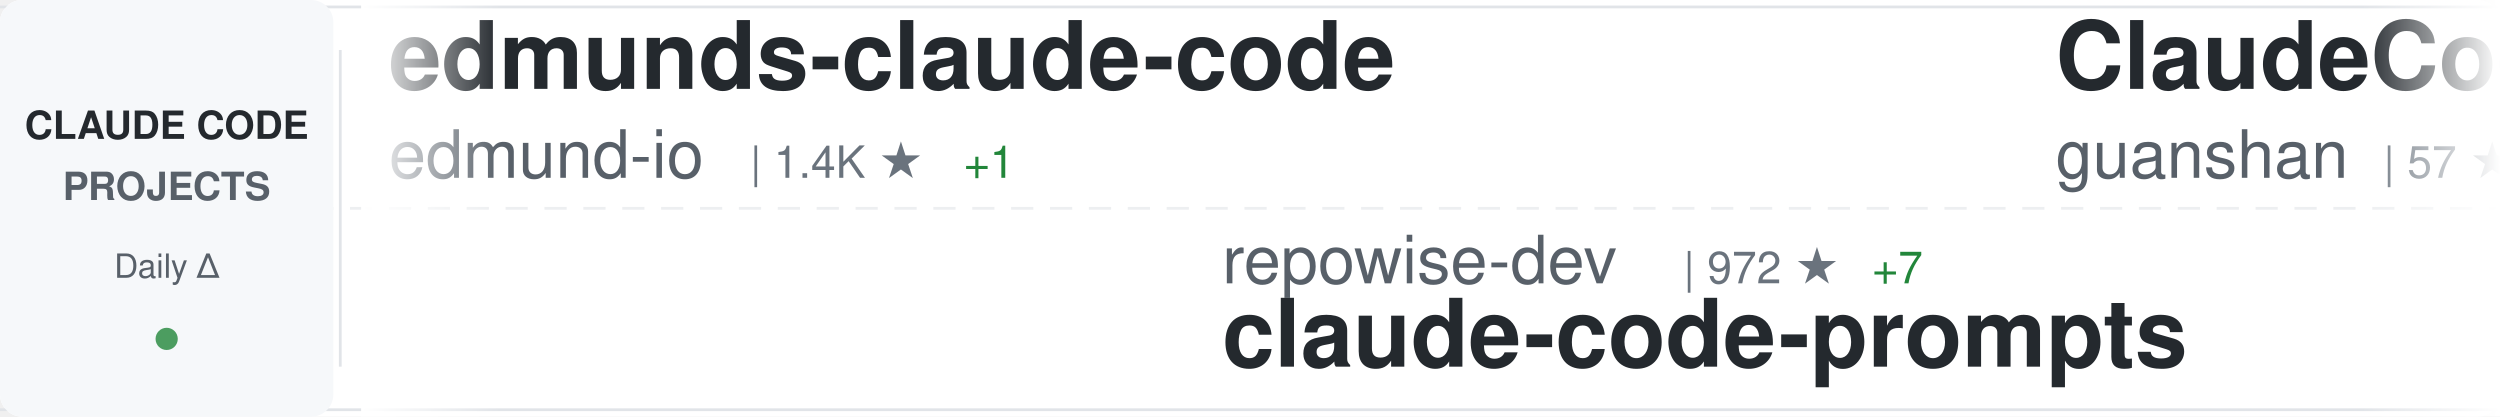
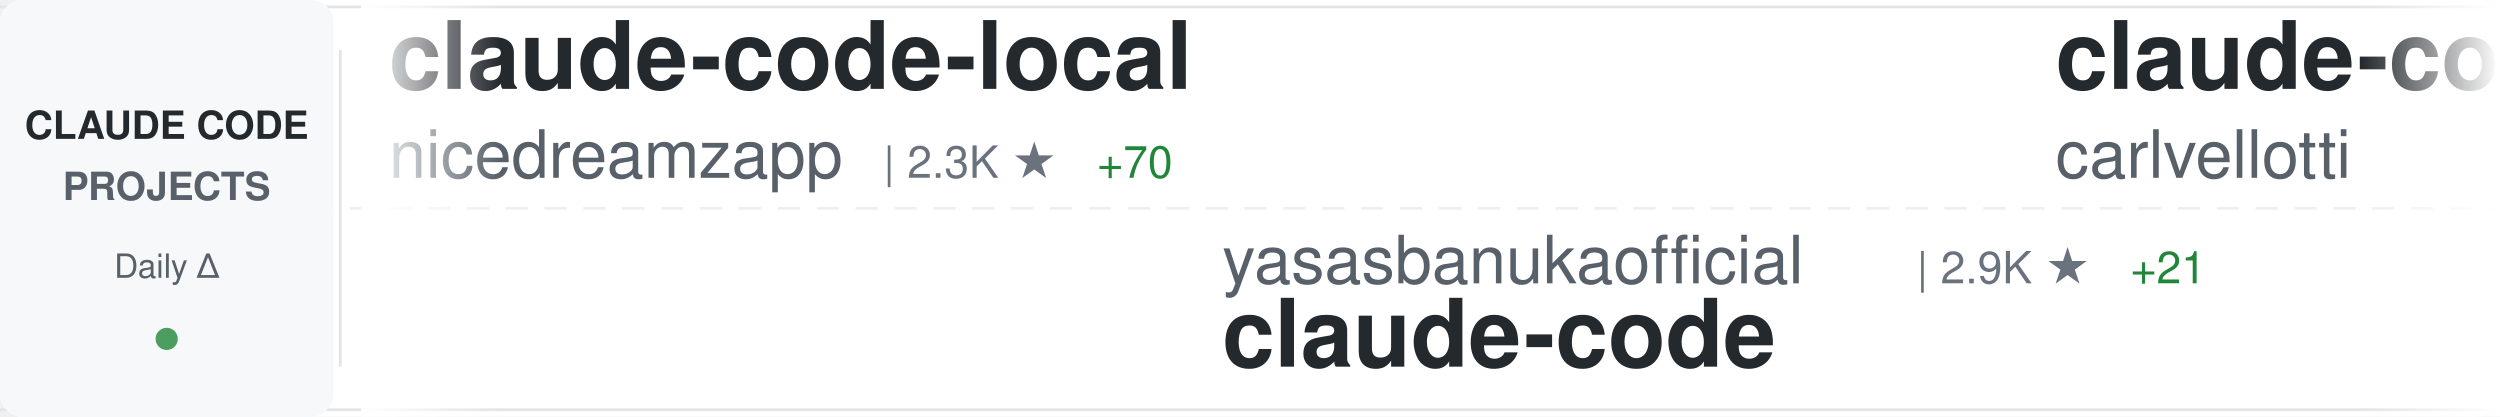
<svg xmlns="http://www.w3.org/2000/svg" width="900" height="150">
  <defs>
    <linearGradient id="awesomeLeftFade" x1="0%" y1="0%" x2="100%" y2="0%">
      <stop offset="0%" style="stop-color:#ffffff;stop-opacity:1" />
      <stop offset="100%" style="stop-color:#ffffff;stop-opacity:0" />
    </linearGradient>
    <linearGradient id="awesomeRightFade" x1="0%" y1="0%" x2="100%" y2="0%">
      <stop offset="0%" style="stop-color:#ffffff;stop-opacity:0" />
      <stop offset="100%" style="stop-color:#ffffff;stop-opacity:1" />
    </linearGradient>
  </defs>
  <rect width="900" height="150" fill="#ffffff" rx="8" />
  <rect x="0" y="2" width="900" height="1" fill="#e1e4e8" />
  <rect x="0" y="147" width="900" height="1" fill="#e1e4e8" />
  <line x1="0" y1="75" x2="900" y2="75" stroke="#e1e4e8" stroke-width="1" stroke-dasharray="8 6" opacity="0.6" />
  <rect x="0" y="0" width="120" height="150" fill="#f6f8fa" rx="8" />
  <text x="60" y="50" font-family="-apple-system, BlinkMacSystemFont, 'Segoe UI', Helvetica, Arial, sans-serif" font-size="14" font-weight="600" fill="#24292e" text-anchor="middle">CLAUDE CODE</text>
  <text x="60" y="72" font-family="-apple-system, BlinkMacSystemFont, 'Segoe UI', Helvetica, Arial, sans-serif" font-size="14" font-weight="600" fill="#586069" text-anchor="middle">PROJECTS</text>
  <text x="60" y="100" font-family="-apple-system, BlinkMacSystemFont, 'Segoe UI', Helvetica, Arial, sans-serif" font-size="12" font-weight="500" fill="#586069" text-anchor="middle">Daily Δ</text>
  <circle cx="60" cy="122" r="4" fill="#22863a" opacity="0.8" />
  <rect x="122" y="18" width="1" height="114" fill="#e1e4e8" />
  <clipPath id="awesomeTickerClip">
    <rect x="130" y="0" width="770" height="150" />
  </clipPath>
  <g clip-path="url(#awesomeTickerClip)">
    <g id="awesomeTickerItems">
      <animateTransform attributeName="transform" attributeType="XML" type="translate" from="0 0" to="-3000 0" dur="54s" repeatCount="indefinite" />
      <g transform="translate(0, 0)">
-         <text x="140" y="32" font-family="-apple-system, BlinkMacSystemFont, 'Segoe UI', Helvetica, Arial, sans-serif" font-size="34" font-weight="600" fill="#24292e">edmunds-claude-code</text>
-         <text x="140" y="64" font-family="-apple-system, BlinkMacSystemFont, 'Segoe UI', Helvetica, Arial, sans-serif" font-size="24" font-weight="400" fill="#586069">edmund-io</text>
-         <text x="270" y="64" font-family="-apple-system, BlinkMacSystemFont, 'Segoe UI', Helvetica, Arial, sans-serif" font-size="16" font-weight="500" fill="#6a737d">| 1.4K ★</text>
-         <text x="347" y="64" font-family="-apple-system, BlinkMacSystemFont, 'Segoe UI', Helvetica, Arial, sans-serif" font-size="16" font-weight="500" fill="#22863a"> +1</text>
+         <text x="140" y="32" font-family="-apple-system, BlinkMacSystemFont, 'Segoe UI', Helvetica, Arial, sans-serif" font-size="34" font-weight="600" fill="#24292e">claude-code-local</text>
+         <text x="140" y="64" font-family="-apple-system, BlinkMacSystemFont, 'Segoe UI', Helvetica, Arial, sans-serif" font-size="24" font-weight="400" fill="#586069">nicedreamzapp</text>
+         <text x="318" y="64" font-family="-apple-system, BlinkMacSystemFont, 'Segoe UI', Helvetica, Arial, sans-serif" font-size="16" font-weight="500" fill="#6a737d">| 2.3K ★</text>
+         <text x="395" y="64" font-family="-apple-system, BlinkMacSystemFont, 'Segoe UI', Helvetica, Arial, sans-serif" font-size="16" font-weight="500" fill="#22863a"> +70</text>
      </g>
      <g transform="translate(300, 0)">
-         <text x="140" y="102" font-family="-apple-system, BlinkMacSystemFont, 'Segoe UI', Helvetica, Arial, sans-serif" font-size="24" font-weight="400" fill="#586069">repowise-dev</text>
-         <text x="306" y="102" font-family="-apple-system, BlinkMacSystemFont, 'Segoe UI', Helvetica, Arial, sans-serif" font-size="16" font-weight="500" fill="#6a737d">| 972 ★</text>
-         <text x="374" y="102" font-family="-apple-system, BlinkMacSystemFont, 'Segoe UI', Helvetica, Arial, sans-serif" font-size="16" font-weight="500" fill="#22863a"> +7</text>
-         <text x="140" y="132" font-family="-apple-system, BlinkMacSystemFont, 'Segoe UI', Helvetica, Arial, sans-serif" font-size="34" font-weight="600" fill="#24292e">claude-code-prompts</text>
+         <text x="140" y="102" font-family="-apple-system, BlinkMacSystemFont, 'Segoe UI', Helvetica, Arial, sans-serif" font-size="24" font-weight="400" fill="#586069">yasasbanukaofficial</text>
+         <text x="390" y="102" font-family="-apple-system, BlinkMacSystemFont, 'Segoe UI', Helvetica, Arial, sans-serif" font-size="16" font-weight="500" fill="#6a737d">| 2.9K ★</text>
+         <text x="467" y="102" font-family="-apple-system, BlinkMacSystemFont, 'Segoe UI', Helvetica, Arial, sans-serif" font-size="16" font-weight="500" fill="#22863a"> +21</text>
+         <text x="140" y="132" font-family="-apple-system, BlinkMacSystemFont, 'Segoe UI', Helvetica, Arial, sans-serif" font-size="34" font-weight="600" fill="#24292e">claude-code</text>
      </g>
      <g transform="translate(600, 0)">
-         <text x="140" y="32" font-family="-apple-system, BlinkMacSystemFont, 'Segoe UI', Helvetica, Arial, sans-serif" font-size="34" font-weight="600" fill="#24292e">ClaudeCode</text>
-         <text x="140" y="64" font-family="-apple-system, BlinkMacSystemFont, 'Segoe UI', Helvetica, Arial, sans-serif" font-size="24" font-weight="400" fill="#586069">guanshan</text>
-         <text x="258" y="64" font-family="-apple-system, BlinkMacSystemFont, 'Segoe UI', Helvetica, Arial, sans-serif" font-size="16" font-weight="500" fill="#6a737d">| 57 ★</text>
-         <text x="317" y="64" font-family="-apple-system, BlinkMacSystemFont, 'Segoe UI', Helvetica, Arial, sans-serif" font-size="16" font-weight="500" fill="#22863a"> +1</text>
+         <text x="140" y="32" font-family="-apple-system, BlinkMacSystemFont, 'Segoe UI', Helvetica, Arial, sans-serif" font-size="34" font-weight="600" fill="#24292e">claude-code-pm-course</text>
+         <text x="140" y="64" font-family="-apple-system, BlinkMacSystemFont, 'Segoe UI', Helvetica, Arial, sans-serif" font-size="24" font-weight="400" fill="#586069">carlvellotti</text>
+         <text x="306" y="64" font-family="-apple-system, BlinkMacSystemFont, 'Segoe UI', Helvetica, Arial, sans-serif" font-size="16" font-weight="500" fill="#6a737d">| 1.9K ★</text>
+         <text x="383" y="64" font-family="-apple-system, BlinkMacSystemFont, 'Segoe UI', Helvetica, Arial, sans-serif" font-size="16" font-weight="500" fill="#22863a"> +4</text>
      </g>
      <g transform="translate(900, 0)">
-         <text x="140" y="102" font-family="-apple-system, BlinkMacSystemFont, 'Segoe UI', Helvetica, Arial, sans-serif" font-size="24" font-weight="400" fill="#586069">Piebald-AI</text>
-         <text x="282" y="102" font-family="-apple-system, BlinkMacSystemFont, 'Segoe UI', Helvetica, Arial, sans-serif" font-size="16" font-weight="500" fill="#6a737d">| 9.6K ★</text>
-         <text x="359" y="102" font-family="-apple-system, BlinkMacSystemFont, 'Segoe UI', Helvetica, Arial, sans-serif" font-size="16" font-weight="500" fill="#22863a"> +57</text>
-         <text x="140" y="132" font-family="-apple-system, BlinkMacSystemFont, 'Segoe UI', Helvetica, Arial, sans-serif" font-size="34" font-weight="600" fill="#24292e">claude-code-system-promp...</text>
+         <text x="140" y="102" font-family="-apple-system, BlinkMacSystemFont, 'Segoe UI', Helvetica, Arial, sans-serif" font-size="24" font-weight="400" fill="#586069">qwibitai</text>
+         <text x="258" y="102" font-family="-apple-system, BlinkMacSystemFont, 'Segoe UI', Helvetica, Arial, sans-serif" font-size="16" font-weight="500" fill="#6a737d">| 28.3K ★</text>
+         <text x="344" y="102" font-family="-apple-system, BlinkMacSystemFont, 'Segoe UI', Helvetica, Arial, sans-serif" font-size="16" font-weight="500" fill="#22863a"> +126</text>
+         <text x="140" y="132" font-family="-apple-system, BlinkMacSystemFont, 'Segoe UI', Helvetica, Arial, sans-serif" font-size="34" font-weight="600" fill="#24292e">nanoclaw</text>
      </g>
      <g transform="translate(1200, 0)">
-         <text x="140" y="32" font-family="-apple-system, BlinkMacSystemFont, 'Segoe UI', Helvetica, Arial, sans-serif" font-size="34" font-weight="600" fill="#24292e">claude-code-tudou</text>
-         <text x="140" y="64" font-family="-apple-system, BlinkMacSystemFont, 'Segoe UI', Helvetica, Arial, sans-serif" font-size="24" font-weight="400" fill="#586069">AICoderTudou</text>
-         <text x="306" y="64" font-family="-apple-system, BlinkMacSystemFont, 'Segoe UI', Helvetica, Arial, sans-serif" font-size="16" font-weight="500" fill="#6a737d">| 496 ★</text>
-         <text x="374" y="64" font-family="-apple-system, BlinkMacSystemFont, 'Segoe UI', Helvetica, Arial, sans-serif" font-size="16" font-weight="500" fill="#22863a"> +1</text>
+         <text x="140" y="32" font-family="-apple-system, BlinkMacSystemFont, 'Segoe UI', Helvetica, Arial, sans-serif" font-size="34" font-weight="600" fill="#24292e">free-claude-code</text>
+         <text x="140" y="64" font-family="-apple-system, BlinkMacSystemFont, 'Segoe UI', Helvetica, Arial, sans-serif" font-size="24" font-weight="400" fill="#586069">Alishahryar1</text>
+         <text x="306" y="64" font-family="-apple-system, BlinkMacSystemFont, 'Segoe UI', Helvetica, Arial, sans-serif" font-size="16" font-weight="500" fill="#6a737d">| 16.2K ★</text>
+         <text x="392" y="64" font-family="-apple-system, BlinkMacSystemFont, 'Segoe UI', Helvetica, Arial, sans-serif" font-size="16" font-weight="500" fill="#22863a"> +2.4K</text>
      </g>
      <g transform="translate(1500, 0)">
-         <text x="140" y="102" font-family="-apple-system, BlinkMacSystemFont, 'Segoe UI', Helvetica, Arial, sans-serif" font-size="24" font-weight="400" fill="#586069">ponponon</text>
-         <text x="258" y="102" font-family="-apple-system, BlinkMacSystemFont, 'Segoe UI', Helvetica, Arial, sans-serif" font-size="16" font-weight="500" fill="#6a737d">| 2.2K ★</text>
-         <text x="335" y="102" font-family="-apple-system, BlinkMacSystemFont, 'Segoe UI', Helvetica, Arial, sans-serif" font-size="16" font-weight="500" fill="#22863a"> +5</text>
-         <text x="140" y="132" font-family="-apple-system, BlinkMacSystemFont, 'Segoe UI', Helvetica, Arial, sans-serif" font-size="34" font-weight="600" fill="#24292e">claude_code_src</text>
+         <text x="140" y="102" font-family="-apple-system, BlinkMacSystemFont, 'Segoe UI', Helvetica, Arial, sans-serif" font-size="24" font-weight="400" fill="#586069">luongnv89</text>
+         <text x="270" y="102" font-family="-apple-system, BlinkMacSystemFont, 'Segoe UI', Helvetica, Arial, sans-serif" font-size="16" font-weight="500" fill="#6a737d">| 29.5K ★</text>
+         <text x="356" y="102" font-family="-apple-system, BlinkMacSystemFont, 'Segoe UI', Helvetica, Arial, sans-serif" font-size="16" font-weight="500" fill="#22863a"> +385</text>
+         <text x="140" y="132" font-family="-apple-system, BlinkMacSystemFont, 'Segoe UI', Helvetica, Arial, sans-serif" font-size="34" font-weight="600" fill="#24292e">claude-howto</text>
      </g>
      <g transform="translate(1800, 0)">
-         <text x="140" y="32" font-family="-apple-system, BlinkMacSystemFont, 'Segoe UI', Helvetica, Arial, sans-serif" font-size="34" font-weight="600" fill="#24292e">ralph-claude-code</text>
-         <text x="140" y="64" font-family="-apple-system, BlinkMacSystemFont, 'Segoe UI', Helvetica, Arial, sans-serif" font-size="24" font-weight="400" fill="#586069">frankbria</text>
-         <text x="270" y="64" font-family="-apple-system, BlinkMacSystemFont, 'Segoe UI', Helvetica, Arial, sans-serif" font-size="16" font-weight="500" fill="#6a737d">| 8.9K ★</text>
-         <text x="347" y="64" font-family="-apple-system, BlinkMacSystemFont, 'Segoe UI', Helvetica, Arial, sans-serif" font-size="16" font-weight="500" fill="#22863a"> +19</text>
+         <text x="140" y="32" font-family="-apple-system, BlinkMacSystemFont, 'Segoe UI', Helvetica, Arial, sans-serif" font-size="34" font-weight="600" fill="#24292e">claude-code-proxy</text>
+         <text x="140" y="64" font-family="-apple-system, BlinkMacSystemFont, 'Segoe UI', Helvetica, Arial, sans-serif" font-size="24" font-weight="400" fill="#586069">fuergaosi233</text>
+         <text x="306" y="64" font-family="-apple-system, BlinkMacSystemFont, 'Segoe UI', Helvetica, Arial, sans-serif" font-size="16" font-weight="500" fill="#6a737d">| 2.5K ★</text>
+         <text x="383" y="64" font-family="-apple-system, BlinkMacSystemFont, 'Segoe UI', Helvetica, Arial, sans-serif" font-size="16" font-weight="500" fill="#22863a"> +9</text>
      </g>
      <g transform="translate(2100, 0)">
-         <text x="140" y="102" font-family="-apple-system, BlinkMacSystemFont, 'Segoe UI', Helvetica, Arial, sans-serif" font-size="24" font-weight="400" fill="#586069">zstmfhy</text>
-         <text x="246" y="102" font-family="-apple-system, BlinkMacSystemFont, 'Segoe UI', Helvetica, Arial, sans-serif" font-size="16" font-weight="500" fill="#6a737d">| 190 ★</text>
-         <text x="140" y="132" font-family="-apple-system, BlinkMacSystemFont, 'Segoe UI', Helvetica, Arial, sans-serif" font-size="34" font-weight="600" fill="#24292e">Claude-code</text>
+         <text x="140" y="102" font-family="-apple-system, BlinkMacSystemFont, 'Segoe UI', Helvetica, Arial, sans-serif" font-size="24" font-weight="400" fill="#586069">RishabhK103</text>
+         <text x="294" y="102" font-family="-apple-system, BlinkMacSystemFont, 'Segoe UI', Helvetica, Arial, sans-serif" font-size="16" font-weight="500" fill="#6a737d">| 70 ★</text>
+         <text x="140" y="132" font-family="-apple-system, BlinkMacSystemFont, 'Segoe UI', Helvetica, Arial, sans-serif" font-size="34" font-weight="600" fill="#24292e">claude-code</text>
      </g>
      <g transform="translate(2400, 0)">
-         <text x="140" y="32" font-family="-apple-system, BlinkMacSystemFont, 'Segoe UI', Helvetica, Arial, sans-serif" font-size="34" font-weight="600" fill="#24292e">claude-code-my-workflow</text>
-         <text x="140" y="64" font-family="-apple-system, BlinkMacSystemFont, 'Segoe UI', Helvetica, Arial, sans-serif" font-size="24" font-weight="400" fill="#586069">pedrohcgs</text>
-         <text x="270" y="64" font-family="-apple-system, BlinkMacSystemFont, 'Segoe UI', Helvetica, Arial, sans-serif" font-size="16" font-weight="500" fill="#6a737d">| 994 ★</text>
-         <text x="338" y="64" font-family="-apple-system, BlinkMacSystemFont, 'Segoe UI', Helvetica, Arial, sans-serif" font-size="16" font-weight="500" fill="#22863a"> +7</text>
+         <text x="140" y="32" font-family="-apple-system, BlinkMacSystemFont, 'Segoe UI', Helvetica, Arial, sans-serif" font-size="34" font-weight="600" fill="#24292e">claude-code-proxy</text>
+         <text x="140" y="64" font-family="-apple-system, BlinkMacSystemFont, 'Segoe UI', Helvetica, Arial, sans-serif" font-size="24" font-weight="400" fill="#586069">1rgs</text>
+         <text x="210" y="64" font-family="-apple-system, BlinkMacSystemFont, 'Segoe UI', Helvetica, Arial, sans-serif" font-size="16" font-weight="500" fill="#6a737d">| 3.5K ★</text>
+         <text x="287" y="64" font-family="-apple-system, BlinkMacSystemFont, 'Segoe UI', Helvetica, Arial, sans-serif" font-size="16" font-weight="500" fill="#22863a"> +6</text>
      </g>
      <g transform="translate(2700, 0)">
-         <text x="140" y="102" font-family="-apple-system, BlinkMacSystemFont, 'Segoe UI', Helvetica, Arial, sans-serif" font-size="24" font-weight="400" fill="#586069">1rgs</text>
-         <text x="210" y="102" font-family="-apple-system, BlinkMacSystemFont, 'Segoe UI', Helvetica, Arial, sans-serif" font-size="16" font-weight="500" fill="#6a737d">| 3.5K ★</text>
-         <text x="287" y="102" font-family="-apple-system, BlinkMacSystemFont, 'Segoe UI', Helvetica, Arial, sans-serif" font-size="16" font-weight="500" fill="#22863a"> +7</text>
-         <text x="140" y="132" font-family="-apple-system, BlinkMacSystemFont, 'Segoe UI', Helvetica, Arial, sans-serif" font-size="34" font-weight="600" fill="#24292e">claude-code-proxy</text>
+         <text x="140" y="102" font-family="-apple-system, BlinkMacSystemFont, 'Segoe UI', Helvetica, Arial, sans-serif" font-size="24" font-weight="400" fill="#586069">pedrohcgs</text>
+         <text x="270" y="102" font-family="-apple-system, BlinkMacSystemFont, 'Segoe UI', Helvetica, Arial, sans-serif" font-size="16" font-weight="500" fill="#6a737d">| 997 ★</text>
+         <text x="338" y="102" font-family="-apple-system, BlinkMacSystemFont, 'Segoe UI', Helvetica, Arial, sans-serif" font-size="16" font-weight="500" fill="#22863a"> +6</text>
+         <text x="140" y="132" font-family="-apple-system, BlinkMacSystemFont, 'Segoe UI', Helvetica, Arial, sans-serif" font-size="34" font-weight="600" fill="#24292e">claude-code-my-workflow</text>
      </g>
      <g transform="translate(3000, 0)">
-         <text x="140" y="32" font-family="-apple-system, BlinkMacSystemFont, 'Segoe UI', Helvetica, Arial, sans-serif" font-size="34" font-weight="600" fill="#24292e">edmunds-claude-code</text>
-         <text x="140" y="64" font-family="-apple-system, BlinkMacSystemFont, 'Segoe UI', Helvetica, Arial, sans-serif" font-size="24" font-weight="400" fill="#586069">edmund-io</text>
-         <text x="270" y="64" font-family="-apple-system, BlinkMacSystemFont, 'Segoe UI', Helvetica, Arial, sans-serif" font-size="16" font-weight="500" fill="#6a737d">| 1.4K ★</text>
-         <text x="347" y="64" font-family="-apple-system, BlinkMacSystemFont, 'Segoe UI', Helvetica, Arial, sans-serif" font-size="16" font-weight="500" fill="#22863a"> +1</text>
+         <text x="140" y="32" font-family="-apple-system, BlinkMacSystemFont, 'Segoe UI', Helvetica, Arial, sans-serif" font-size="34" font-weight="600" fill="#24292e">claude-code-local</text>
+         <text x="140" y="64" font-family="-apple-system, BlinkMacSystemFont, 'Segoe UI', Helvetica, Arial, sans-serif" font-size="24" font-weight="400" fill="#586069">nicedreamzapp</text>
+         <text x="318" y="64" font-family="-apple-system, BlinkMacSystemFont, 'Segoe UI', Helvetica, Arial, sans-serif" font-size="16" font-weight="500" fill="#6a737d">| 2.3K ★</text>
+         <text x="395" y="64" font-family="-apple-system, BlinkMacSystemFont, 'Segoe UI', Helvetica, Arial, sans-serif" font-size="16" font-weight="500" fill="#22863a"> +70</text>
      </g>
      <g transform="translate(3300, 0)">
-         <text x="140" y="102" font-family="-apple-system, BlinkMacSystemFont, 'Segoe UI', Helvetica, Arial, sans-serif" font-size="24" font-weight="400" fill="#586069">repowise-dev</text>
-         <text x="306" y="102" font-family="-apple-system, BlinkMacSystemFont, 'Segoe UI', Helvetica, Arial, sans-serif" font-size="16" font-weight="500" fill="#6a737d">| 972 ★</text>
-         <text x="374" y="102" font-family="-apple-system, BlinkMacSystemFont, 'Segoe UI', Helvetica, Arial, sans-serif" font-size="16" font-weight="500" fill="#22863a"> +7</text>
-         <text x="140" y="132" font-family="-apple-system, BlinkMacSystemFont, 'Segoe UI', Helvetica, Arial, sans-serif" font-size="34" font-weight="600" fill="#24292e">claude-code-prompts</text>
+         <text x="140" y="102" font-family="-apple-system, BlinkMacSystemFont, 'Segoe UI', Helvetica, Arial, sans-serif" font-size="24" font-weight="400" fill="#586069">yasasbanukaofficial</text>
+         <text x="390" y="102" font-family="-apple-system, BlinkMacSystemFont, 'Segoe UI', Helvetica, Arial, sans-serif" font-size="16" font-weight="500" fill="#6a737d">| 2.9K ★</text>
+         <text x="467" y="102" font-family="-apple-system, BlinkMacSystemFont, 'Segoe UI', Helvetica, Arial, sans-serif" font-size="16" font-weight="500" fill="#22863a"> +21</text>
+         <text x="140" y="132" font-family="-apple-system, BlinkMacSystemFont, 'Segoe UI', Helvetica, Arial, sans-serif" font-size="34" font-weight="600" fill="#24292e">claude-code</text>
      </g>
      <g transform="translate(3600, 0)">
-         <text x="140" y="32" font-family="-apple-system, BlinkMacSystemFont, 'Segoe UI', Helvetica, Arial, sans-serif" font-size="34" font-weight="600" fill="#24292e">ClaudeCode</text>
-         <text x="140" y="64" font-family="-apple-system, BlinkMacSystemFont, 'Segoe UI', Helvetica, Arial, sans-serif" font-size="24" font-weight="400" fill="#586069">guanshan</text>
-         <text x="258" y="64" font-family="-apple-system, BlinkMacSystemFont, 'Segoe UI', Helvetica, Arial, sans-serif" font-size="16" font-weight="500" fill="#6a737d">| 57 ★</text>
-         <text x="317" y="64" font-family="-apple-system, BlinkMacSystemFont, 'Segoe UI', Helvetica, Arial, sans-serif" font-size="16" font-weight="500" fill="#22863a"> +1</text>
+         <text x="140" y="32" font-family="-apple-system, BlinkMacSystemFont, 'Segoe UI', Helvetica, Arial, sans-serif" font-size="34" font-weight="600" fill="#24292e">claude-code-pm-course</text>
+         <text x="140" y="64" font-family="-apple-system, BlinkMacSystemFont, 'Segoe UI', Helvetica, Arial, sans-serif" font-size="24" font-weight="400" fill="#586069">carlvellotti</text>
+         <text x="306" y="64" font-family="-apple-system, BlinkMacSystemFont, 'Segoe UI', Helvetica, Arial, sans-serif" font-size="16" font-weight="500" fill="#6a737d">| 1.9K ★</text>
+         <text x="383" y="64" font-family="-apple-system, BlinkMacSystemFont, 'Segoe UI', Helvetica, Arial, sans-serif" font-size="16" font-weight="500" fill="#22863a"> +4</text>
      </g>
      <g transform="translate(3900, 0)">
-         <text x="140" y="102" font-family="-apple-system, BlinkMacSystemFont, 'Segoe UI', Helvetica, Arial, sans-serif" font-size="24" font-weight="400" fill="#586069">Piebald-AI</text>
-         <text x="282" y="102" font-family="-apple-system, BlinkMacSystemFont, 'Segoe UI', Helvetica, Arial, sans-serif" font-size="16" font-weight="500" fill="#6a737d">| 9.6K ★</text>
-         <text x="359" y="102" font-family="-apple-system, BlinkMacSystemFont, 'Segoe UI', Helvetica, Arial, sans-serif" font-size="16" font-weight="500" fill="#22863a"> +57</text>
-         <text x="140" y="132" font-family="-apple-system, BlinkMacSystemFont, 'Segoe UI', Helvetica, Arial, sans-serif" font-size="34" font-weight="600" fill="#24292e">claude-code-system-promp...</text>
+         <text x="140" y="102" font-family="-apple-system, BlinkMacSystemFont, 'Segoe UI', Helvetica, Arial, sans-serif" font-size="24" font-weight="400" fill="#586069">qwibitai</text>
+         <text x="258" y="102" font-family="-apple-system, BlinkMacSystemFont, 'Segoe UI', Helvetica, Arial, sans-serif" font-size="16" font-weight="500" fill="#6a737d">| 28.3K ★</text>
+         <text x="344" y="102" font-family="-apple-system, BlinkMacSystemFont, 'Segoe UI', Helvetica, Arial, sans-serif" font-size="16" font-weight="500" fill="#22863a"> +126</text>
+         <text x="140" y="132" font-family="-apple-system, BlinkMacSystemFont, 'Segoe UI', Helvetica, Arial, sans-serif" font-size="34" font-weight="600" fill="#24292e">nanoclaw</text>
      </g>
    </g>
  </g>
  <rect x="130" y="0" width="50" height="150" fill="url(#awesomeLeftFade)" />
  <rect x="850" y="0" width="50" height="150" fill="url(#awesomeRightFade)" />
</svg>
